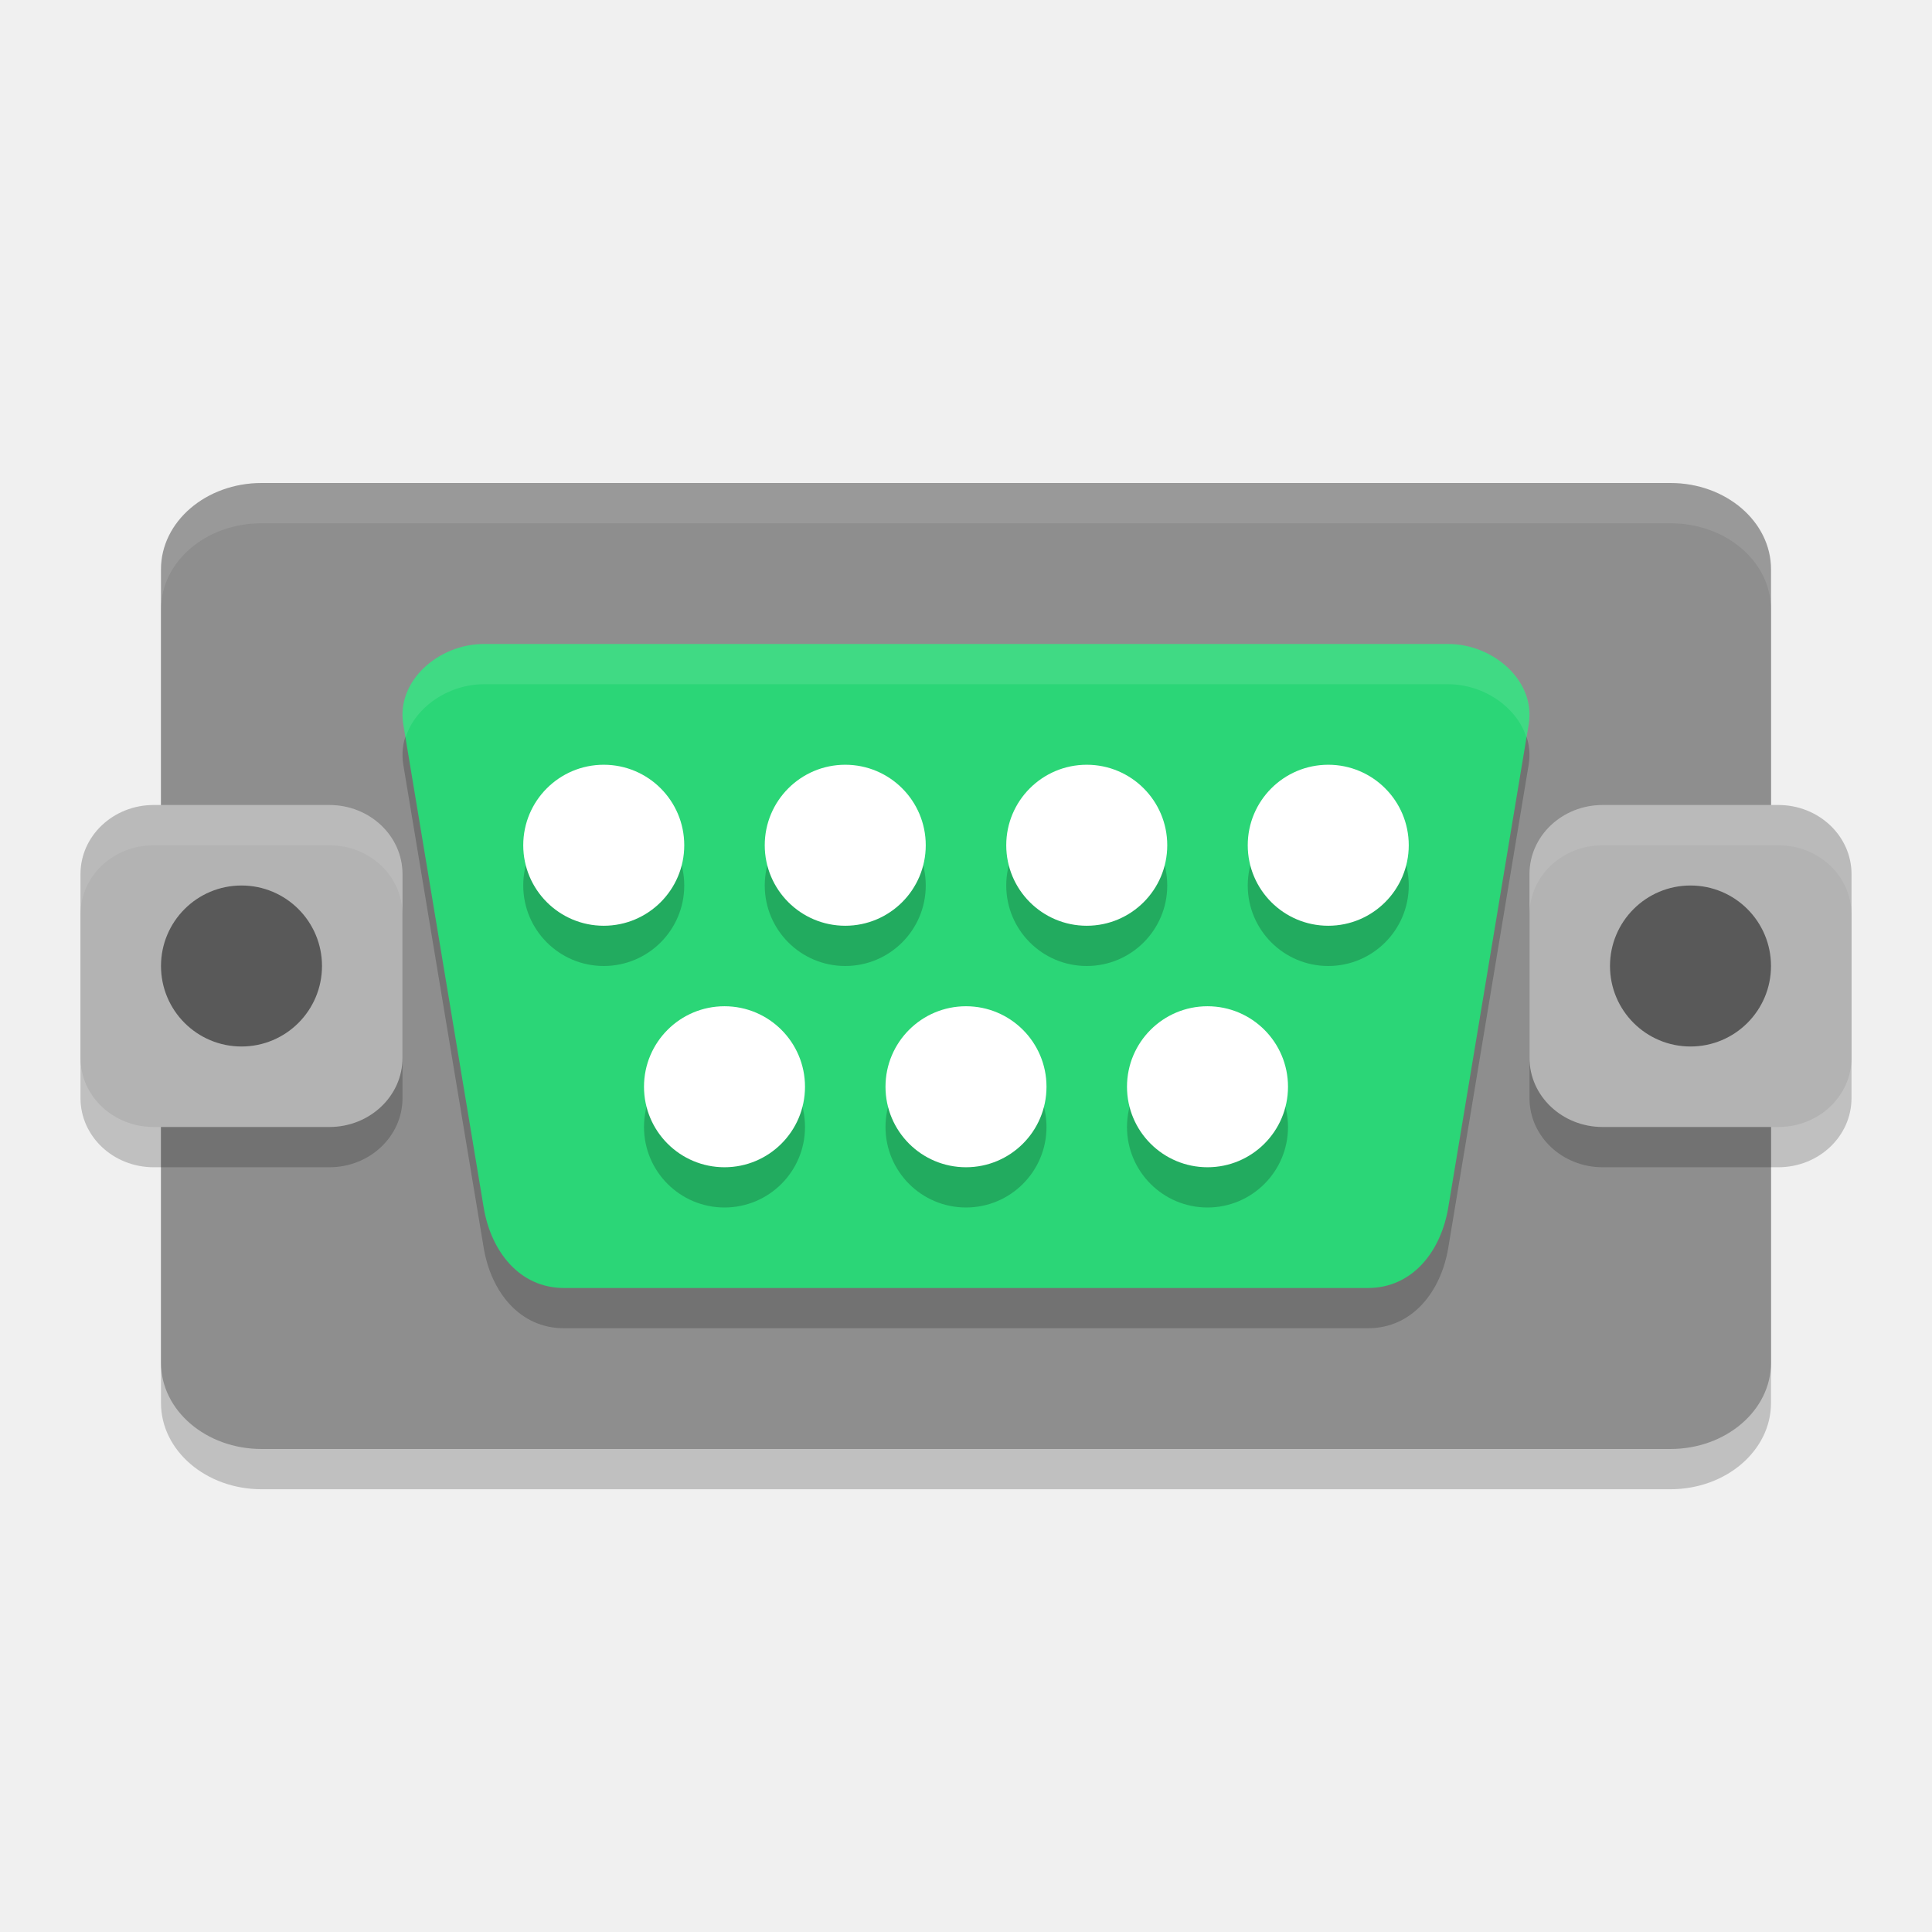
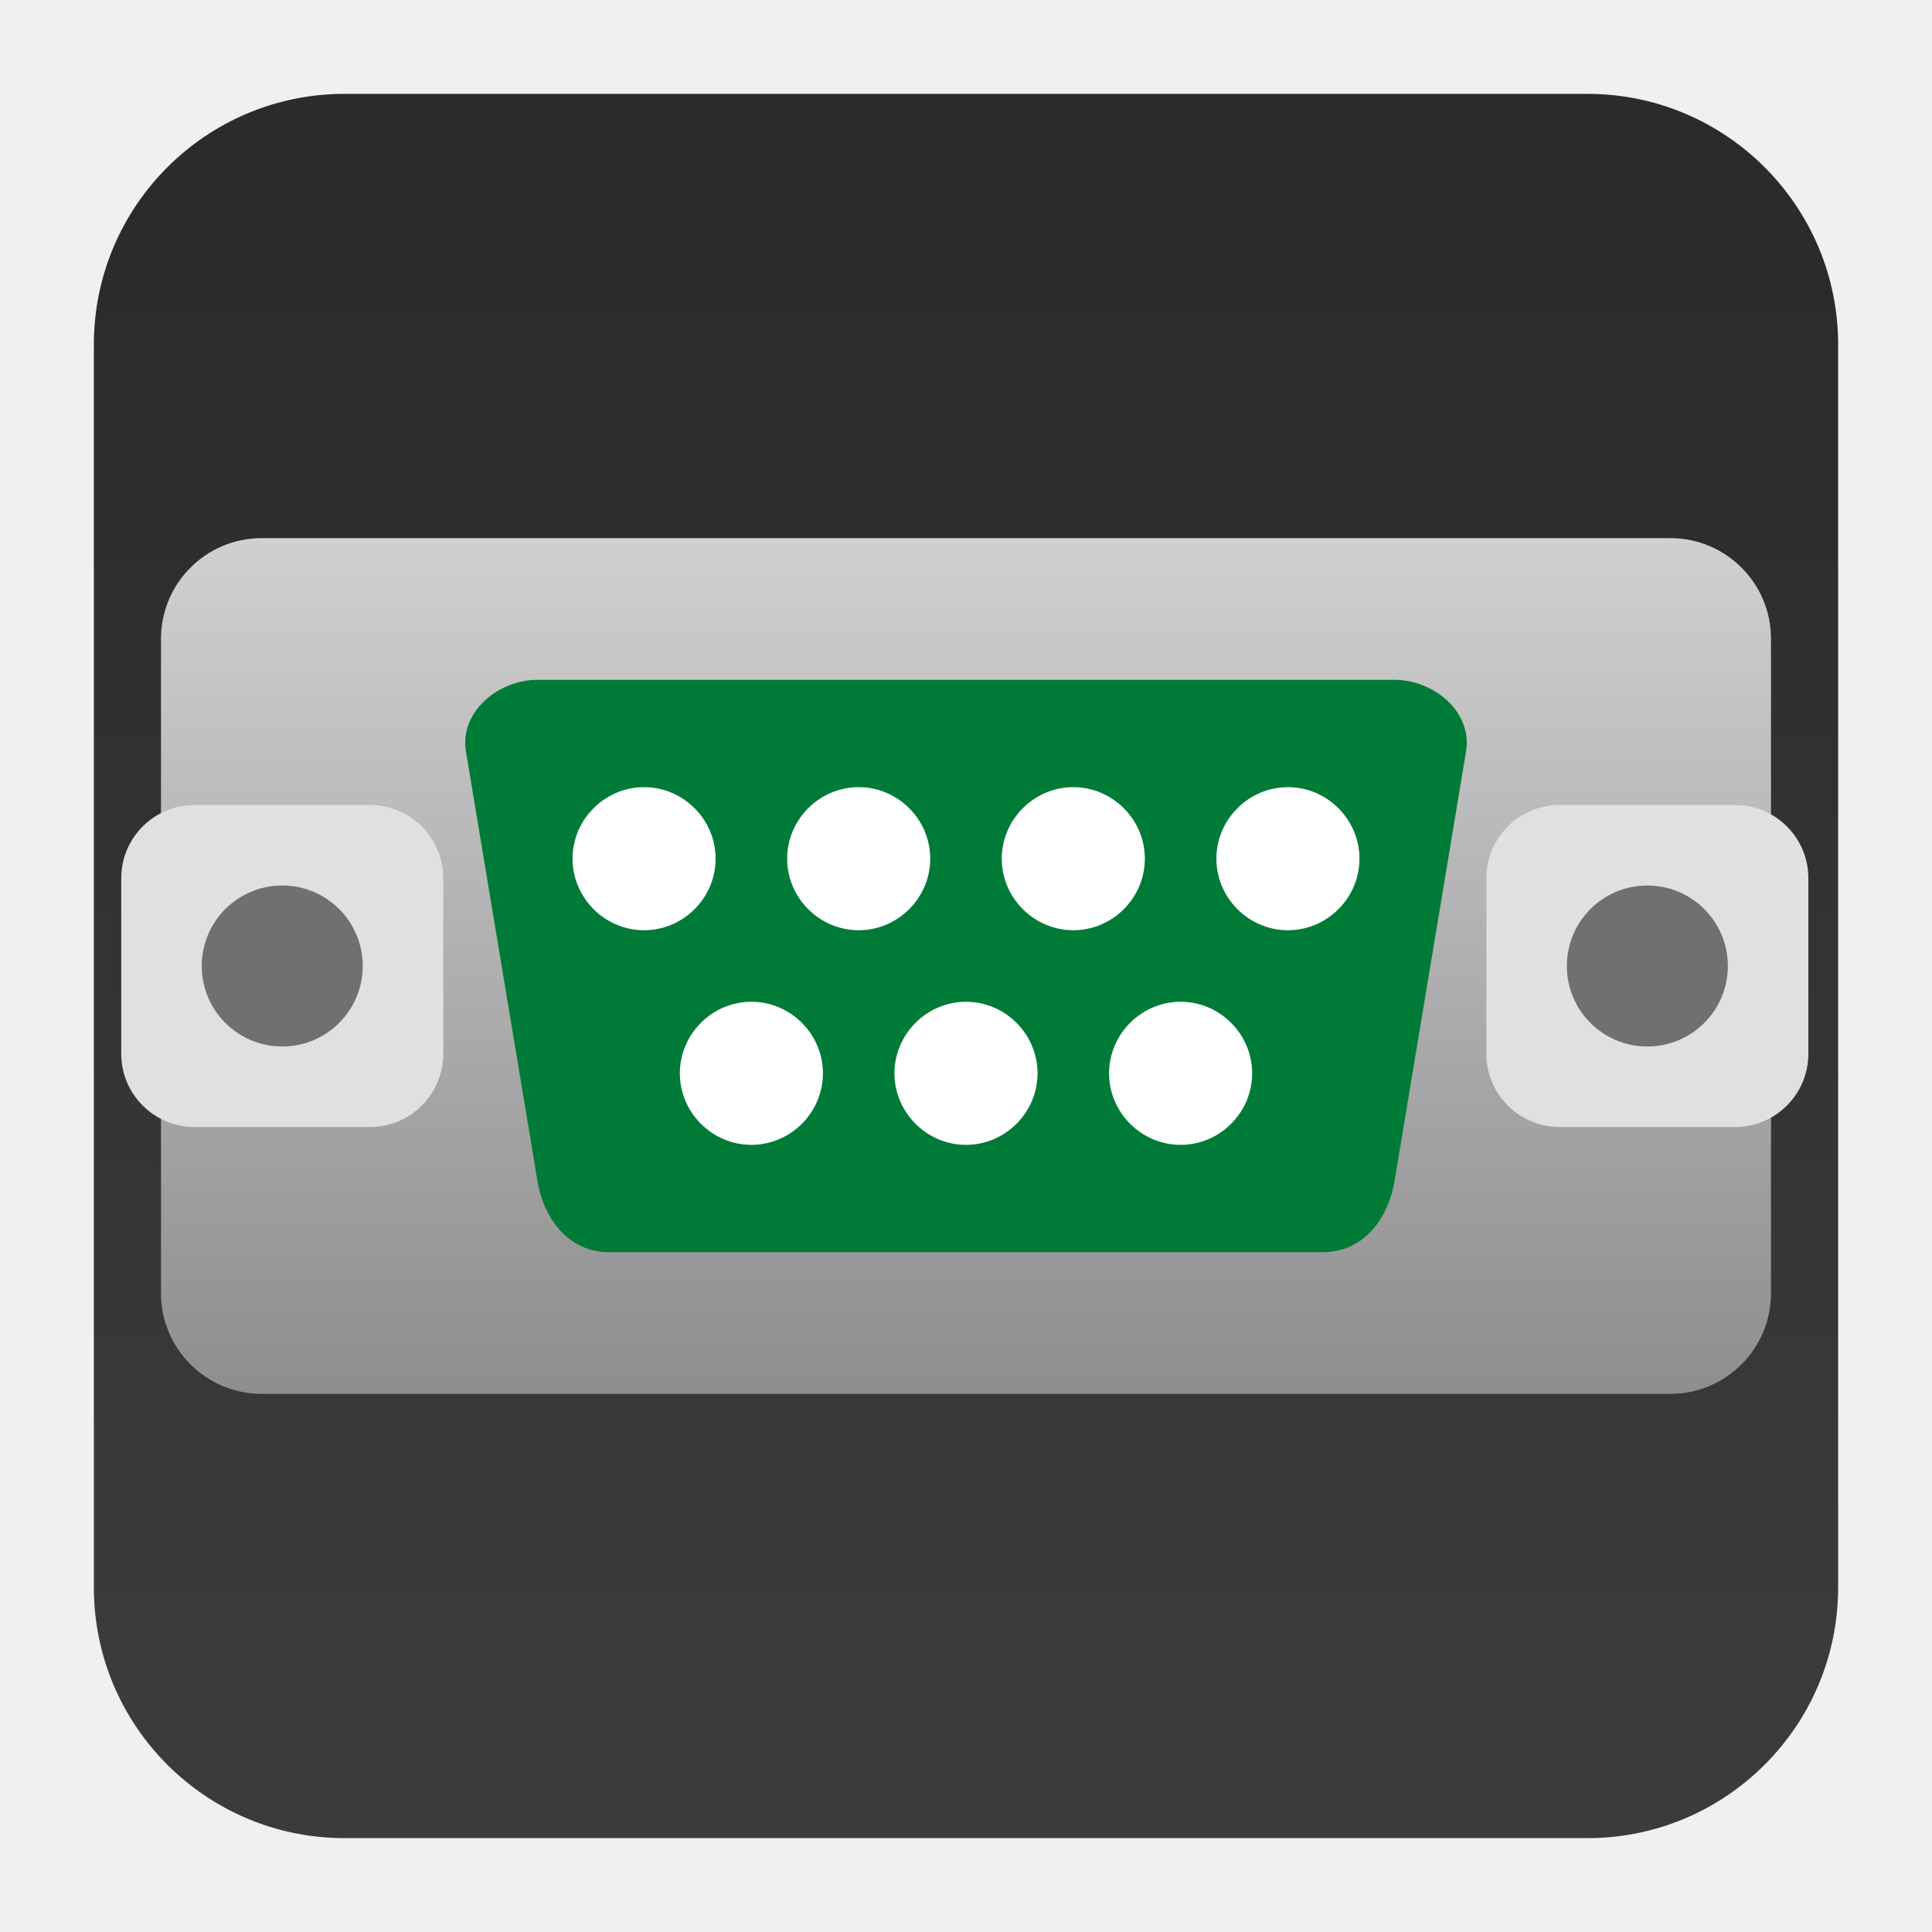
- <svg xmlns="http://www.w3.org/2000/svg" width="48" height="48">
-   <rect x="4" y="13" width="40" height="24" rx="2.5" ry="2.143" opacity=".2" />
-   <rect x="4" y="12" width="40" height="24" rx="2.5" ry="2.143" fill="#8e8e8e" />
-   <path d="m12.017 17h23.965c1.106 0 2.179.907 1.997 2l-1.997 12c-.182 1.093-.891 2-1.997 2h-19.971c-1.106 0-1.815-.907-1.997-2l-1.997-12c-.182-1.093.891-2 1.997-2z" opacity=".2" />
-   <rect x="2" y="21" width="8" height="8" rx="1.818" ry="1.716" opacity=".2" />
-   <rect x="2" y="20" width="8" height="8" rx="1.818" ry="1.716" fill="#b3b3b3" />
-   <rect x="38" y="21" width="8" height="8" rx="1.818" ry="1.716" opacity=".2" />
-   <rect x="38" y="20" width="8" height="8" rx="1.818" ry="1.716" fill="#b3b3b3" />
-   <circle cx="6" cy="24" r="2" opacity=".5" />
-   <circle cx="42" cy="24" r="2" opacity=".5" />
-   <path d="m12.017 16h23.965c1.106 0 2.179.907 1.997 2l-1.997 12c-.182 1.093-.891 2-1.997 2h-19.971c-1.106 0-1.815-.907-1.997-2l-1.997-12c-.182-1.093.891-2 1.997-2z" fill="#2bd677" />
-   <path d="m15 20a2 2 0 0 0-2 2 2 2 0 0 0 2 2 2 2 0 0 0 2-2 2 2 0 0 0-2-2zm6 0a2 2 0 0 0-2 2 2 2 0 0 0 2 2 2 2 0 0 0 2-2 2 2 0 0 0-2-2zm6 0a2 2 0 0 0-2 2 2 2 0 0 0 2 2 2 2 0 0 0 2-2 2 2 0 0 0-2-2zm6 0a2 2 0 0 0-2 2 2 2 0 0 0 2 2 2 2 0 0 0 2-2 2 2 0 0 0-2-2zm-15 6a2 2 0 0 0-2 2 2 2 0 0 0 2 2 2 2 0 0 0 2-2 2 2 0 0 0-2-2zm6 0a2 2 0 0 0-2 2 2 2 0 0 0 2 2 2 2 0 0 0 2-2 2 2 0 0 0-2-2zm6 0a2 2 0 0 0-2 2 2 2 0 0 0 2 2 2 2 0 0 0 2-2 2 2 0 0 0-2-2z" opacity=".2" />
-   <g fill="#fff">
-     <path d="m15 19a2 2 0 0 0-2 2 2 2 0 0 0 2 2 2 2 0 0 0 2-2 2 2 0 0 0-2-2zm6 0a2 2 0 0 0-2 2 2 2 0 0 0 2 2 2 2 0 0 0 2-2 2 2 0 0 0-2-2zm6 0a2 2 0 0 0-2 2 2 2 0 0 0 2 2 2 2 0 0 0 2-2 2 2 0 0 0-2-2zm6 0a2 2 0 0 0-2 2 2 2 0 0 0 2 2 2 2 0 0 0 2-2 2 2 0 0 0-2-2zm-15 6a2 2 0 0 0-2 2 2 2 0 0 0 2 2 2 2 0 0 0 2-2 2 2 0 0 0-2-2zm6 0a2 2 0 0 0-2 2 2 2 0 0 0 2 2 2 2 0 0 0 2-2 2 2 0 0 0-2-2zm6 0a2 2 0 0 0-2 2 2 2 0 0 0 2 2 2 2 0 0 0 2-2 2 2 0 0 0-2-2z" />
-     <path d="m6.5 12c-1.385 0-2.5.955-2.5 2.143v1c0-1.187 1.115-2.143 2.5-2.143h35c1.385 0 2.5.955 2.5 2.143v-1c0-1.187-1.115-2.143-2.5-2.143z" opacity=".1" />
-     <path d="m3.818 20c-1.007 0-1.818.766-1.818 1.717v1c0-.951.811-1.717 1.818-1.717h4.363c1.007 0 1.818.766 1.818 1.717v-1c0-.951-.811-1.717-1.818-1.717z" opacity=".1" />
-     <path d="m39.818 20c-1.007 0-1.818.766-1.818 1.717v1c0-.951.811-1.717 1.818-1.717h4.363c1.007 0 1.818.766 1.818 1.717v-1c0-.951-.811-1.717-1.818-1.717z" opacity=".1" />
-     <path d="m12.018 16c-1.106 0-2.18.907-1.998 2l.055.33c.237-.769 1.075-1.33 1.943-1.33h23.965c.868 0 1.707.562 1.943 1.33l.055-.33c.182-1.093-.892-2-1.998-2z" opacity=".1" />
+ <svg xmlns="http://www.w3.org/2000/svg" clip-rule="evenodd" fill-rule="evenodd" stroke-linejoin="round" stroke-miterlimit="2" viewBox="0 0 48 48">
+   <linearGradient id="a" x2="1" gradientTransform="matrix(0 -33.6872 33.6872 0 923.28 40.4502)" gradientUnits="userSpaceOnUse">
+     <stop stop-color="#3b3b3b" offset="0" />
+     <stop stop-color="#2b2b2b" offset="1" />
+   </linearGradient>
+   <linearGradient id="b" x2="1" gradientTransform="matrix(0 -24 21.2605 0 24 36)" gradientUnits="userSpaceOnUse">
+     <stop stop-color="#8e8e8e" offset="0" />
+     <stop stop-color="#d0d0d0" offset="1" />
+   </linearGradient>
+   <path d="m39.44 45.668h-30.88c-3.438 0-6.228-2.79-6.228-6.228v-30.88c0-3.438 2.79-6.228 6.228-6.228h30.88c3.438 0 6.228 2.79 6.228 6.228v30.88c0 3.438-2.79 6.228-6.228 6.228z" fill="url(#a)" />
+   <path transform="matrix(1 0 0 .885856 0 2.73945)" d="m44 14.822c0-1.557-1.12-2.822-2.5-2.822h-35c-1.38 0-2.5 1.265-2.5 2.822v18.356c0 1.557 1.12 2.822 2.5 2.822h35c1.38 0 2.5-1.265 2.5-2.822z" fill="url(#b)" />
+   <path transform="translate(1.01241)" d="m10 21.818c0-1.003-.815-1.818-1.818-1.818h-4.364c-1.003 0-1.818.815-1.818 1.818v4.364c0 1.003.815 1.818 1.818 1.818h4.364c1.003 0 1.818-.815 1.818-1.818z" fill="#e0e0e0" />
+   <path transform="translate(-1.07196)" d="m46 21.818c0-1.003-.815-1.818-1.818-1.818h-4.364c-1.003 0-1.818.815-1.818 1.818v4.364c0 1.003.815 1.818 1.818 1.818h4.364c1.003 0 1.818-.815 1.818-1.818z" fill="#e0e0e0" />
+   <circle cx="7.012" cy="24" r="2" fill-opacity=".5" />
+   <circle cx="40.928" cy="24" r="2" fill-opacity=".5" />
+   <g transform="matrix(.888681 0 0 .888681 2.67165 2.67165)" fill-rule="nonzero">
+     <path d="m12.017 16h23.966c1.106 0 2.179.907 1.997 2l-1.997 12c-.182 1.093-.891 2-1.997 2h-19.972c-1.106 0-1.815-.907-1.997-2l-1.997-12c-.182-1.093.891-2 1.997-2z" fill="#007b37" />
+     <path d="m15 19c-1.097 0-2 .903-2 2s.903 2 2 2 2-.903 2-2-.903-2-2-2zm6 0c-1.097 0-2 .903-2 2s.903 2 2 2 2-.903 2-2-.903-2-2-2zm6 0c-1.097 0-2 .903-2 2s.903 2 2 2 2-.903 2-2-.903-2-2-2zm6 0c-1.097 0-2 .903-2 2s.903 2 2 2 2-.903 2-2-.903-2-2-2zm-15 6c-1.097 0-2 .903-2 2s.903 2 2 2 2-.903 2-2-.903-2-2-2zm6 0c-1.097 0-2 .903-2 2s.903 2 2 2 2-.903 2-2-.903-2-2-2zm6 0c-1.097 0-2 .903-2 2s.903 2 2 2 2-.903 2-2-.903-2-2-2z" fill="#fff" />
  </g>
</svg>
